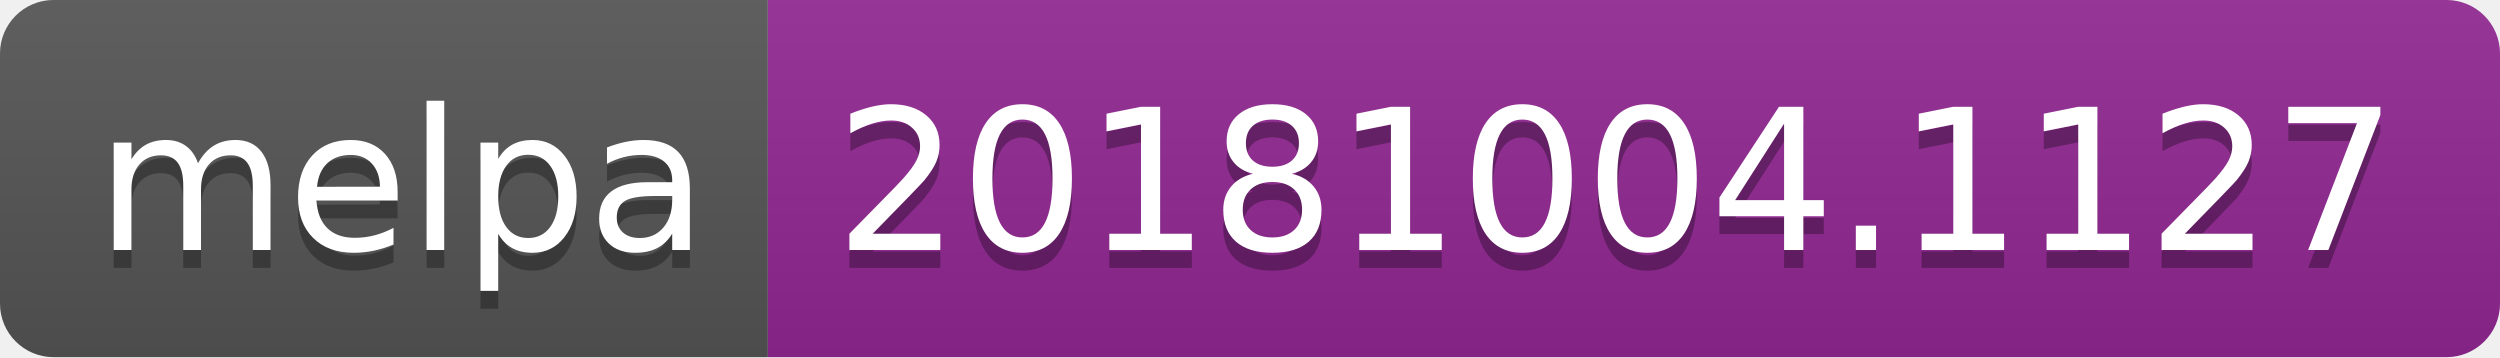
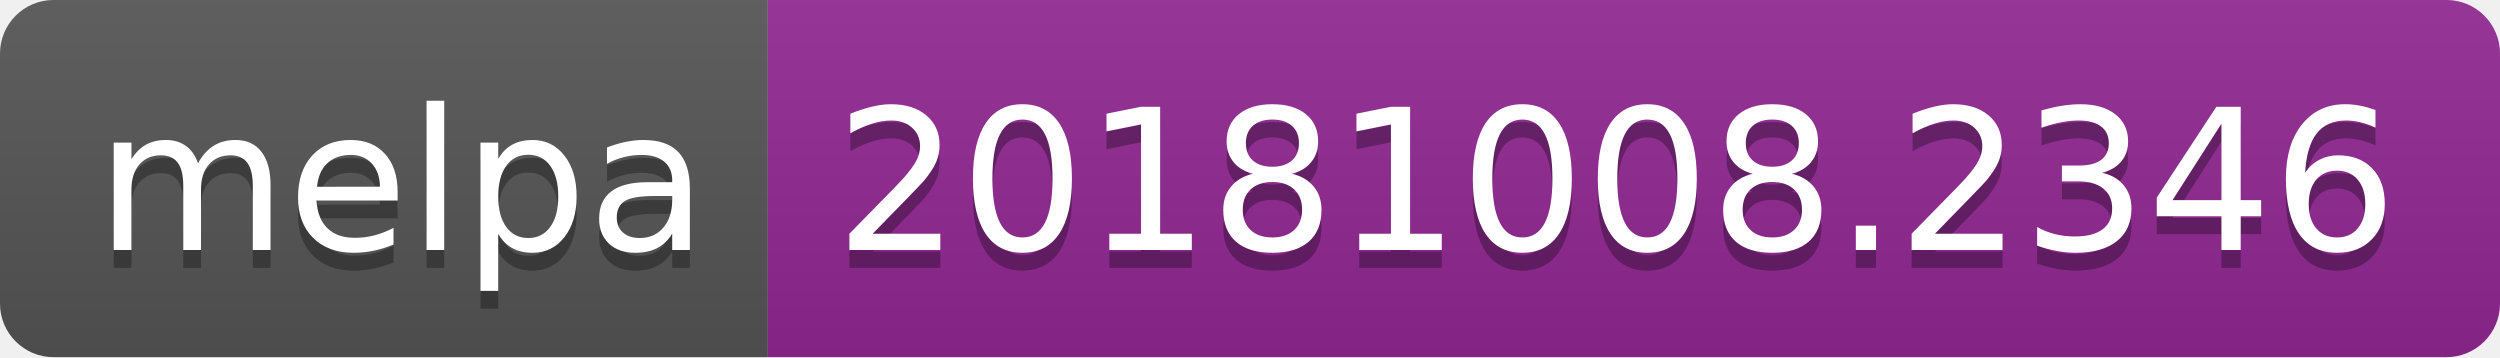
<svg xmlns="http://www.w3.org/2000/svg" width="140" height="20">
  <linearGradient id="b" x2="0" y2="100%">
    <stop offset="0" stop-color="#bbb" stop-opacity=".1" />
    <stop offset="1" stop-opacity=".1" />
  </linearGradient>
  <clipPath id="a">
    <rect width="140" height="20" rx="3" fill="#fff" />
  </clipPath>
  <g clip-path="url(#a)">
    <path fill="#555" d="M0 0h43v20H0z" />
    <path fill="#922793" d="M43 0h97v20H43z" />
    <path fill="url(#b)" d="M0 0h140v20H0z" />
  </g>
  <g fill="#fff" text-anchor="middle" font-family="DejaVu Sans,Verdana,Geneva,sans-serif" font-size="110">
    <text x="225" y="150" fill="#010101" fill-opacity=".3" transform="scale(.1)" textLength="330">melpa</text>
    <text x="225" y="140" transform="scale(.1)" textLength="330">melpa</text>
-     <text x="905" y="150" fill="#010101" fill-opacity=".3" transform="scale(.1)" textLength="870">20181004.1127</text>
-     <text x="905" y="140" transform="scale(.1)" textLength="870">20181004.1127</text>
+     <text x="905" y="150" fill="#010101" fill-opacity=".3" transform="scale(.1)" textLength="870">20181008.2346</text>
+     <text x="905" y="140" transform="scale(.1)" textLength="870">20181008.2346</text>
  </g>
</svg>
